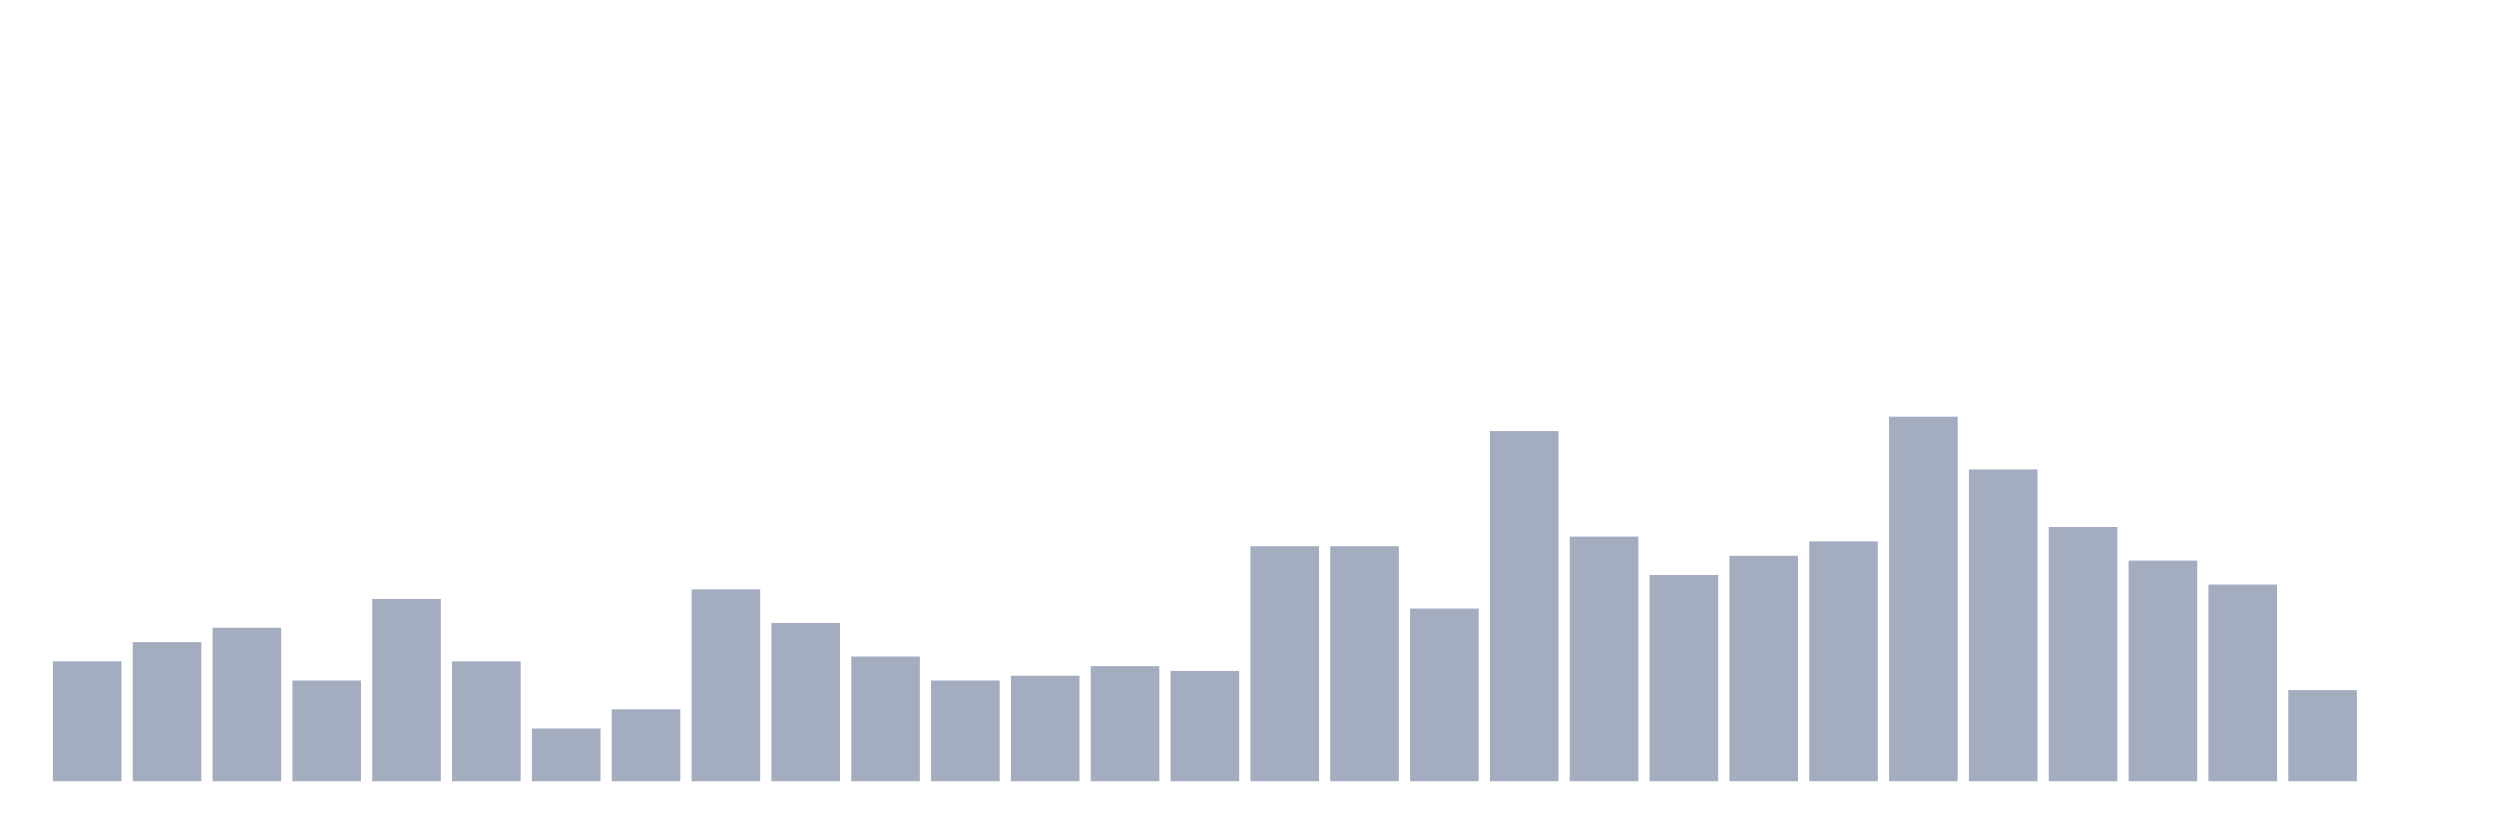
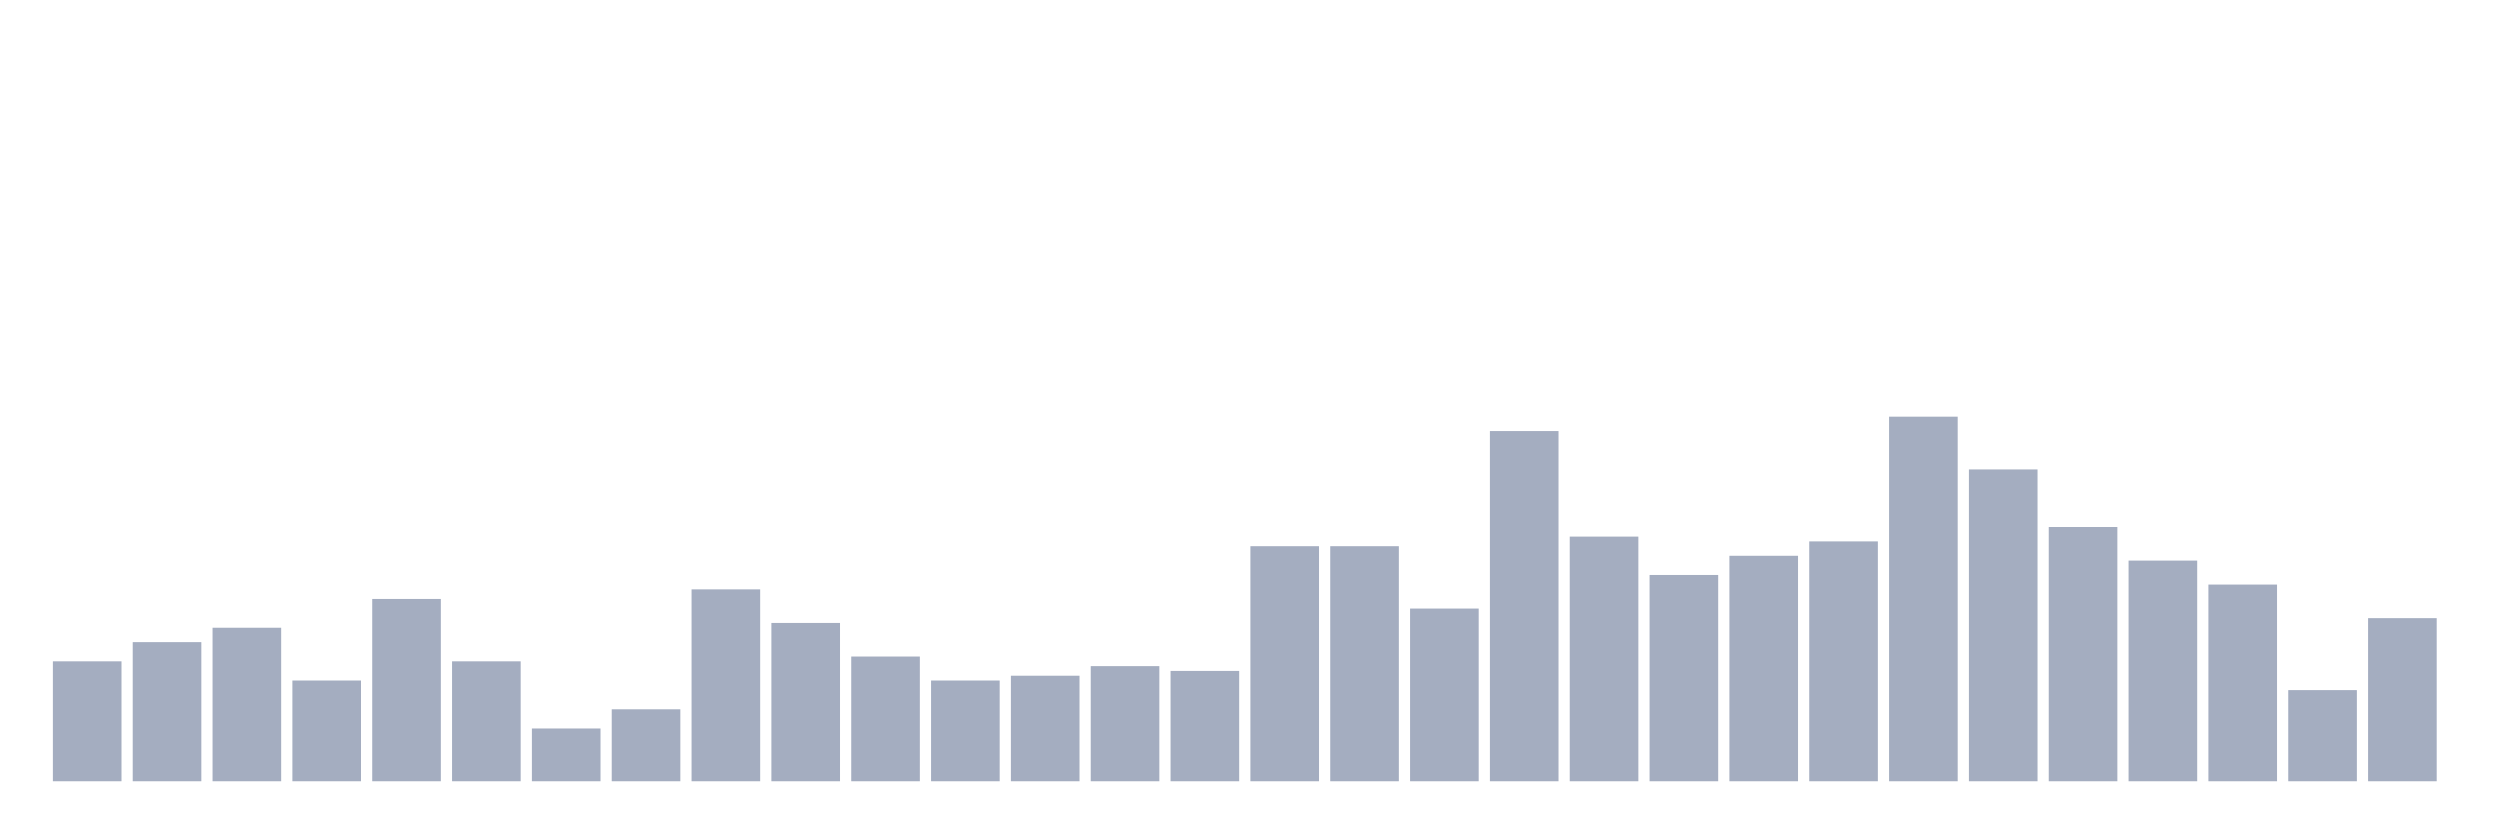
<svg xmlns="http://www.w3.org/2000/svg" viewBox="0 0 480 160">
  <g transform="translate(10,10)">
    <rect class="bar" x="0.153" width="13.175" y="116.974" height="23.026" fill="rgb(164,173,192)" />
    <rect class="bar" x="15.482" width="13.175" y="113.289" height="26.711" fill="rgb(164,173,192)" />
    <rect class="bar" x="30.81" width="13.175" y="110.526" height="29.474" fill="rgb(164,173,192)" />
    <rect class="bar" x="46.138" width="13.175" y="120.658" height="19.342" fill="rgb(164,173,192)" />
    <rect class="bar" x="61.466" width="13.175" y="105" height="35" fill="rgb(164,173,192)" />
    <rect class="bar" x="76.794" width="13.175" y="116.974" height="23.026" fill="rgb(164,173,192)" />
    <rect class="bar" x="92.123" width="13.175" y="129.868" height="10.132" fill="rgb(164,173,192)" />
    <rect class="bar" x="107.451" width="13.175" y="126.184" height="13.816" fill="rgb(164,173,192)" />
    <rect class="bar" x="122.779" width="13.175" y="103.158" height="36.842" fill="rgb(164,173,192)" />
    <rect class="bar" x="138.107" width="13.175" y="109.605" height="30.395" fill="rgb(164,173,192)" />
    <rect class="bar" x="153.436" width="13.175" y="116.053" height="23.947" fill="rgb(164,173,192)" />
    <rect class="bar" x="168.764" width="13.175" y="120.658" height="19.342" fill="rgb(164,173,192)" />
    <rect class="bar" x="184.092" width="13.175" y="119.737" height="20.263" fill="rgb(164,173,192)" />
    <rect class="bar" x="199.42" width="13.175" y="117.895" height="22.105" fill="rgb(164,173,192)" />
    <rect class="bar" x="214.748" width="13.175" y="118.816" height="21.184" fill="rgb(164,173,192)" />
    <rect class="bar" x="230.077" width="13.175" y="94.868" height="45.132" fill="rgb(164,173,192)" />
    <rect class="bar" x="245.405" width="13.175" y="94.868" height="45.132" fill="rgb(164,173,192)" />
    <rect class="bar" x="260.733" width="13.175" y="106.842" height="33.158" fill="rgb(164,173,192)" />
    <rect class="bar" x="276.061" width="13.175" y="72.763" height="67.237" fill="rgb(164,173,192)" />
    <rect class="bar" x="291.39" width="13.175" y="93.026" height="46.974" fill="rgb(164,173,192)" />
    <rect class="bar" x="306.718" width="13.175" y="100.395" height="39.605" fill="rgb(164,173,192)" />
    <rect class="bar" x="322.046" width="13.175" y="96.711" height="43.289" fill="rgb(164,173,192)" />
    <rect class="bar" x="337.374" width="13.175" y="93.947" height="46.053" fill="rgb(164,173,192)" />
    <rect class="bar" x="352.702" width="13.175" y="70" height="70" fill="rgb(164,173,192)" />
    <rect class="bar" x="368.031" width="13.175" y="80.132" height="59.868" fill="rgb(164,173,192)" />
    <rect class="bar" x="383.359" width="13.175" y="91.184" height="48.816" fill="rgb(164,173,192)" />
    <rect class="bar" x="398.687" width="13.175" y="97.632" height="42.368" fill="rgb(164,173,192)" />
    <rect class="bar" x="414.015" width="13.175" y="102.237" height="37.763" fill="rgb(164,173,192)" />
    <rect class="bar" x="429.344" width="13.175" y="122.5" height="17.5" fill="rgb(164,173,192)" />
-     <rect class="bar" x="444.672" width="13.175" y="140" height="0" fill="rgb(164,173,192)" />
+     <rect class="bar" x="444.672" width="13.175" y="108.684" height="31.316" fill="rgb(164,173,192)" />
  </g>
</svg>
